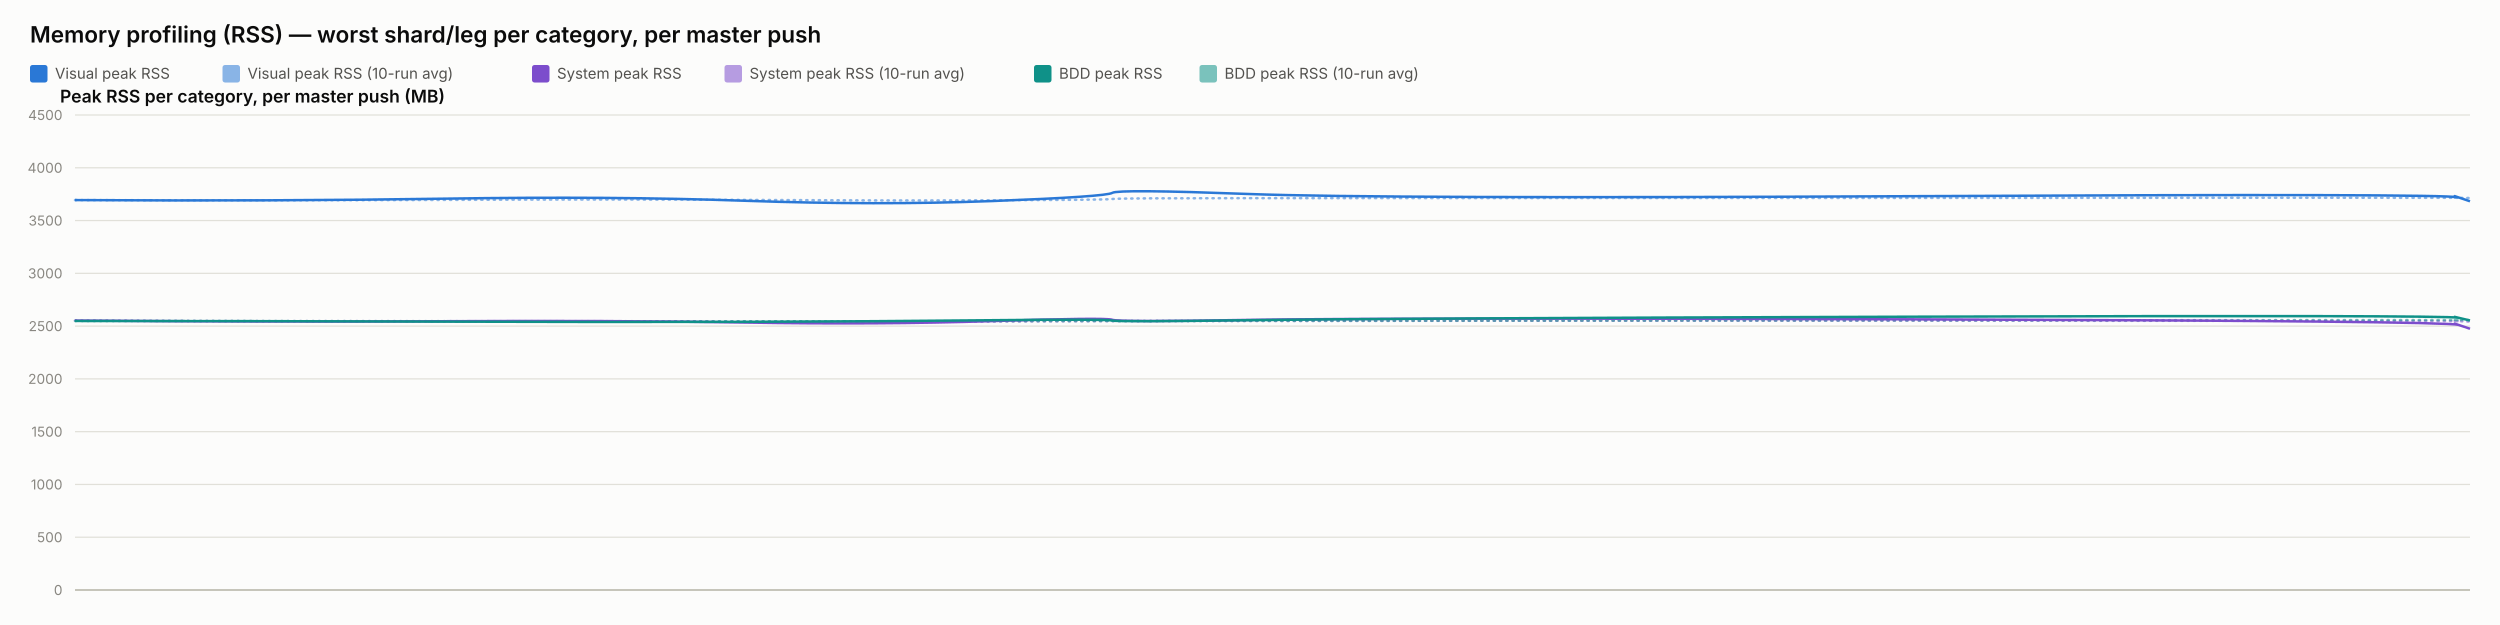
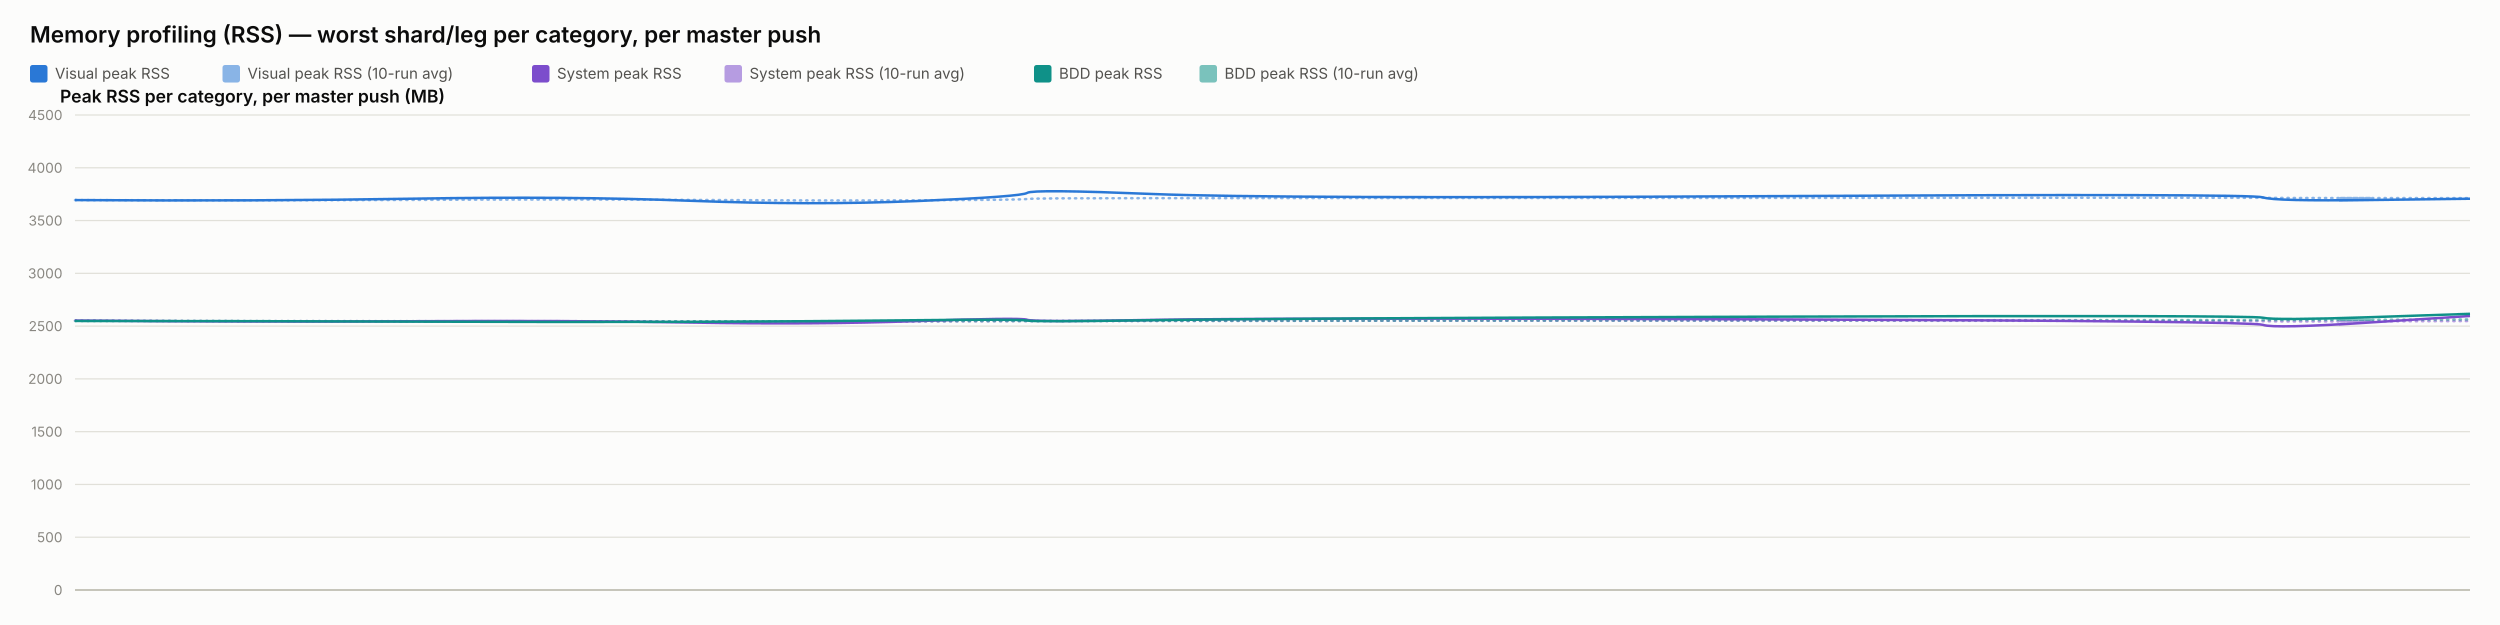
<svg xmlns="http://www.w3.org/2000/svg" width="2000" height="500" viewBox="0 0 2000 500" font-family="system-ui, -apple-system, sans-serif">
  <rect x="0" y="0" width="2000" height="500" fill="#fcfcfb" />
  <text x="24" y="34" font-size="18" font-weight="600" fill="#0b0b0b">Memory profiling (RSS) — worst shard/leg per category, per master push</text>
  <rect x="24" y="52" width="14" height="14" rx="2" fill="#2a78d6" />
  <text x="44" y="63" font-size="12" fill="#52514e" font-family="system-ui, -apple-system, sans-serif">Visual peak RSS</text>
  <rect x="178" y="52" width="14" height="14" rx="2" fill="#2a78d6" opacity="0.55" />
  <text x="198" y="63" font-size="12" fill="#52514e" font-family="system-ui, -apple-system, sans-serif">Visual peak RSS (10-run avg)</text>
  <rect x="425.6" y="52" width="14" height="14" rx="2" fill="#7c4dcc" />
  <text x="445.6" y="63" font-size="12" fill="#52514e" font-family="system-ui, -apple-system, sans-serif">System peak RSS</text>
  <rect x="579.6" y="52" width="14" height="14" rx="2" fill="#7c4dcc" opacity="0.55" />
  <text x="599.6" y="63" font-size="12" fill="#52514e" font-family="system-ui, -apple-system, sans-serif">System peak RSS (10-run avg)</text>
  <rect x="827.2" y="52" width="14" height="14" rx="2" fill="#0f9188" />
  <text x="847.2" y="63" font-size="12" fill="#52514e" font-family="system-ui, -apple-system, sans-serif">BDD peak RSS</text>
  <rect x="959.6" y="52" width="14" height="14" rx="2" fill="#0f9188" opacity="0.55" />
  <text x="979.6" y="63" font-size="12" fill="#52514e" font-family="system-ui, -apple-system, sans-serif">BDD peak RSS (10-run avg)</text>
  <text x="48" y="82" font-size="14" font-weight="600" fill="#0b0b0b" font-family="system-ui, -apple-system, sans-serif">Peak RSS per category, per master push (MB)</text>
  <line x1="60" y1="472" x2="1976" y2="472" stroke="#e1e0d9" stroke-width="1" />
  <text x="50" y="476" font-size="11" text-anchor="end" fill="#898781" font-family="system-ui, -apple-system, sans-serif">0</text>
  <line x1="60" y1="429.778" x2="1976" y2="429.778" stroke="#e1e0d9" stroke-width="1" />
  <text x="50" y="433.778" font-size="11" text-anchor="end" fill="#898781" font-family="system-ui, -apple-system, sans-serif">500</text>
  <line x1="60" y1="387.556" x2="1976" y2="387.556" stroke="#e1e0d9" stroke-width="1" />
  <text x="50" y="391.556" font-size="11" text-anchor="end" fill="#898781" font-family="system-ui, -apple-system, sans-serif">1000</text>
  <line x1="60" y1="345.333" x2="1976" y2="345.333" stroke="#e1e0d9" stroke-width="1" />
  <text x="50" y="349.333" font-size="11" text-anchor="end" fill="#898781" font-family="system-ui, -apple-system, sans-serif">1500</text>
  <line x1="60" y1="303.111" x2="1976" y2="303.111" stroke="#e1e0d9" stroke-width="1" />
  <text x="50" y="307.111" font-size="11" text-anchor="end" fill="#898781" font-family="system-ui, -apple-system, sans-serif">2000</text>
  <line x1="60" y1="260.889" x2="1976" y2="260.889" stroke="#e1e0d9" stroke-width="1" />
  <text x="50" y="264.889" font-size="11" text-anchor="end" fill="#898781" font-family="system-ui, -apple-system, sans-serif">2500</text>
  <line x1="60" y1="218.667" x2="1976" y2="218.667" stroke="#e1e0d9" stroke-width="1" />
  <text x="50" y="222.667" font-size="11" text-anchor="end" fill="#898781" font-family="system-ui, -apple-system, sans-serif">3000</text>
  <line x1="60" y1="176.444" x2="1976" y2="176.444" stroke="#e1e0d9" stroke-width="1" />
  <text x="50" y="180.444" font-size="11" text-anchor="end" fill="#898781" font-family="system-ui, -apple-system, sans-serif">3500</text>
  <line x1="60" y1="134.222" x2="1976" y2="134.222" stroke="#e1e0d9" stroke-width="1" />
  <text x="50" y="138.222" font-size="11" text-anchor="end" fill="#898781" font-family="system-ui, -apple-system, sans-serif">4000</text>
  <line x1="60" y1="92" x2="1976" y2="92" stroke="#e1e0d9" stroke-width="1" />
  <text x="50" y="96" font-size="11" text-anchor="end" fill="#898781" font-family="system-ui, -apple-system, sans-serif">4500</text>
  <line x1="60" y1="472" x2="1976" y2="472" stroke="#c3c2b7" stroke-width="1.5" />
-   <path d="M 60 160.06 Q 222.092 160.534 355.896 159.919 Q 489.701 159.304 596 159.938 Q 702.3 160.573 793.727 160.247 Q 885.154 159.922 889.816 159.202 Q 894.477 158.481 998.675 158.525 Q 1102.874 158.569 1530.218 158.332 Q 1957.562 158.095 1966.781 158.258 Q 1957.562 158.095 1976 158.421" fill="none" stroke="#2a78d6" stroke-width="2" stroke-dasharray="1,4" stroke-linecap="round" opacity="0.55" />
-   <path d="M 60 256.427 Q 222.092 257.075 355.896 256.935 Q 489.701 256.795 596 257.173 Q 702.3 257.552 793.727 257.189 Q 885.154 256.825 889.816 256.9 Q 894.477 256.974 998.675 256.772 Q 1102.874 256.571 1530.218 256.585 Q 1957.562 256.6 1966.781 256.956 Q 1957.562 256.6 1976 257.311" fill="none" stroke="#7c4dcc" stroke-width="2" stroke-dasharray="1,4" stroke-linecap="round" opacity="0.55" />
-   <path d="M 60 256.782 Q 222.092 256.804 355.896 256.967 Q 489.701 257.13 596 257.127 Q 702.3 257.125 793.727 256.936 Q 885.154 256.747 889.816 256.82 Q 894.477 256.894 998.675 256.736 Q 1102.874 256.578 1530.218 256.293 Q 1957.562 256.009 1966.781 256.03 Q 1957.562 256.009 1976 256.05" fill="none" stroke="#0f9188" stroke-width="2" stroke-dasharray="1,4" stroke-linecap="round" opacity="0.55" />
-   <path d="M 60 160.06 Q 222.092 161.009 355.896 158.927 Q 489.701 156.844 596 160.611 Q 702.3 164.377 793.727 160.848 Q 885.154 157.319 889.816 154.299 Q 894.477 151.279 998.675 155.187 Q 1102.874 159.094 1530.218 156.937 Q 1957.562 154.78 1966.781 157.905 Q 1957.562 154.78 1976 161.029" fill="none" stroke="#2a78d6" stroke-width="2" />
-   <path d="M 60 256.427 Q 222.092 257.723 355.896 256.978 Q 489.701 256.234 596 258.029 Q 702.3 259.824 793.727 256.871 Q 885.154 253.918 889.816 255.819 Q 894.477 257.721 998.675 255.934 Q 1102.874 254.148 1530.218 255.476 Q 1957.562 256.804 1966.781 259.904 Q 1957.562 256.804 1976 263.003" fill="none" stroke="#7c4dcc" stroke-width="2" />
-   <path d="M 60 256.782 Q 222.092 256.825 355.896 257.304 Q 489.701 257.783 596 257.446 Q 702.3 257.11 793.727 256.173 Q 885.154 255.235 889.816 256.432 Q 894.477 257.629 998.675 256.154 Q 1102.874 254.68 1530.218 253.355 Q 1957.562 252.03 1966.781 254.202 Q 1957.562 252.03 1976 256.375" fill="none" stroke="#0f9188" stroke-width="2" />
+   <path d="M 60 160.06 Q 208.803 160.534 331.639 159.919 Q 454.474 159.304 552.059 159.938 Q 649.644 160.573 733.576 160.247 Q 817.509 159.922 821.788 159.202 Q 826.067 158.481 921.723 158.525 Q 1017.38 158.569 1409.69 158.332 Q 1802.001 158.095 1810.464 158.258 Q 1818.927 158.421 1897.464 158.45 Q 1818.927 158.421 1976 158.478" fill="none" stroke="#2a78d6" stroke-width="2" stroke-dasharray="1,4" stroke-linecap="round" opacity="0.55" />
+   <path d="M 60 256.427 Q 208.803 257.075 331.639 256.935 Q 454.474 256.795 552.059 257.173 Q 649.644 257.552 733.576 257.189 Q 817.509 256.825 821.788 256.9 Q 826.067 256.974 921.723 256.772 Q 1017.38 256.571 1409.69 256.585 Q 1802.001 256.6 1810.464 256.956 Q 1818.927 257.311 1897.464 257.085 Q 1818.927 257.311 1976 256.858" fill="none" stroke="#7c4dcc" stroke-width="2" stroke-dasharray="1,4" stroke-linecap="round" opacity="0.55" />
+   <path d="M 60 256.782 Q 208.803 256.804 331.639 256.967 Q 454.474 257.13 552.059 257.127 Q 649.644 257.125 733.576 256.936 Q 817.509 256.747 821.788 256.82 Q 826.067 256.894 921.723 256.736 Q 1017.38 256.578 1409.69 256.293 Q 1802.001 256.009 1810.464 256.03 Q 1818.927 256.05 1897.464 255.8 Q 1818.927 256.05 1976 255.55" fill="none" stroke="#0f9188" stroke-width="2" stroke-dasharray="1,4" stroke-linecap="round" opacity="0.55" />
+   <path d="M 60 160.06 Q 208.803 161.009 331.639 158.927 Q 454.474 156.844 552.059 160.611 Q 649.644 164.377 733.576 160.848 Q 817.509 157.319 821.788 154.299 Q 826.067 151.279 921.723 155.187 Q 1017.38 159.094 1409.69 156.937 Q 1802.001 154.78 1810.464 157.905 Q 1818.927 161.029 1897.464 160.008 Q 1818.927 161.029 1976 158.987" fill="none" stroke="#2a78d6" stroke-width="2" />
+   <path d="M 60 256.427 Q 208.803 257.723 331.639 256.978 Q 454.474 256.234 552.059 258.029 Q 649.644 259.824 733.576 256.871 Q 817.509 253.918 821.788 255.819 Q 826.067 257.721 921.723 255.934 Q 1017.38 254.148 1409.69 255.476 Q 1802.001 256.804 1810.464 259.904 Q 1818.927 263.003 1897.464 257.892 Q 1818.927 263.003 1976 252.78" fill="none" stroke="#7c4dcc" stroke-width="2" />
+   <path d="M 60 256.782 Q 208.803 256.825 331.639 257.304 Q 454.474 257.783 552.059 257.446 Q 649.644 257.11 733.576 256.173 Q 817.509 255.235 821.788 256.432 Q 826.067 257.629 921.723 256.154 Q 1017.38 254.68 1409.69 253.355 Q 1802.001 252.03 1810.464 254.202 Q 1818.927 256.375 1897.464 253.712 Q 1818.927 256.375 1976 251.05" fill="none" stroke="#0f9188" stroke-width="2" />
</svg>
